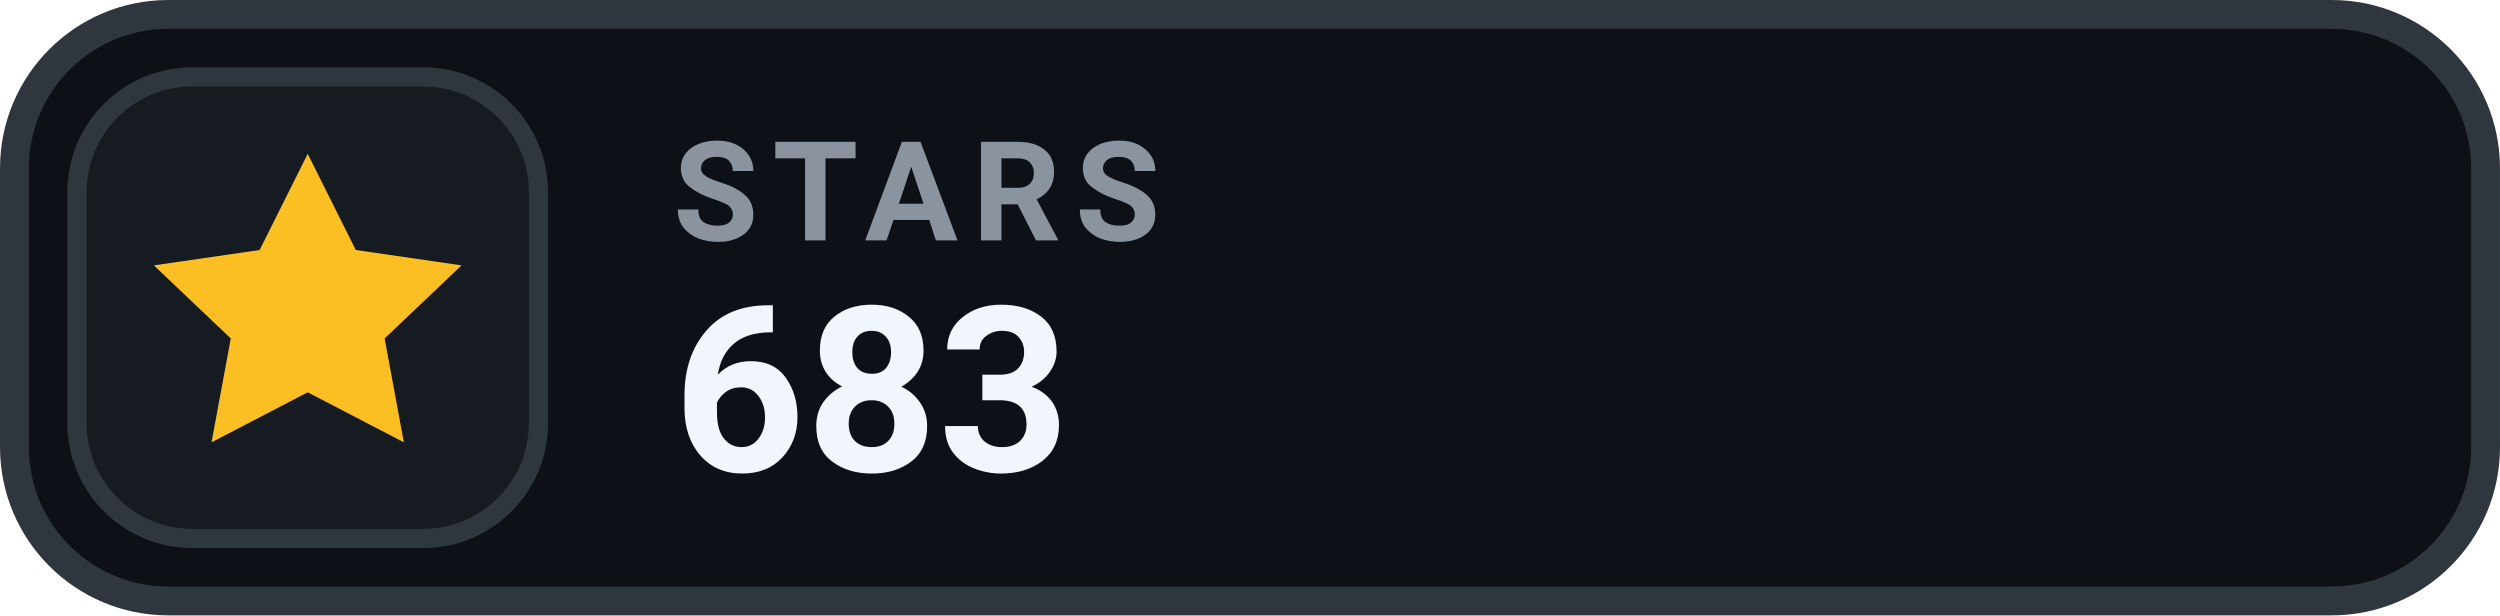
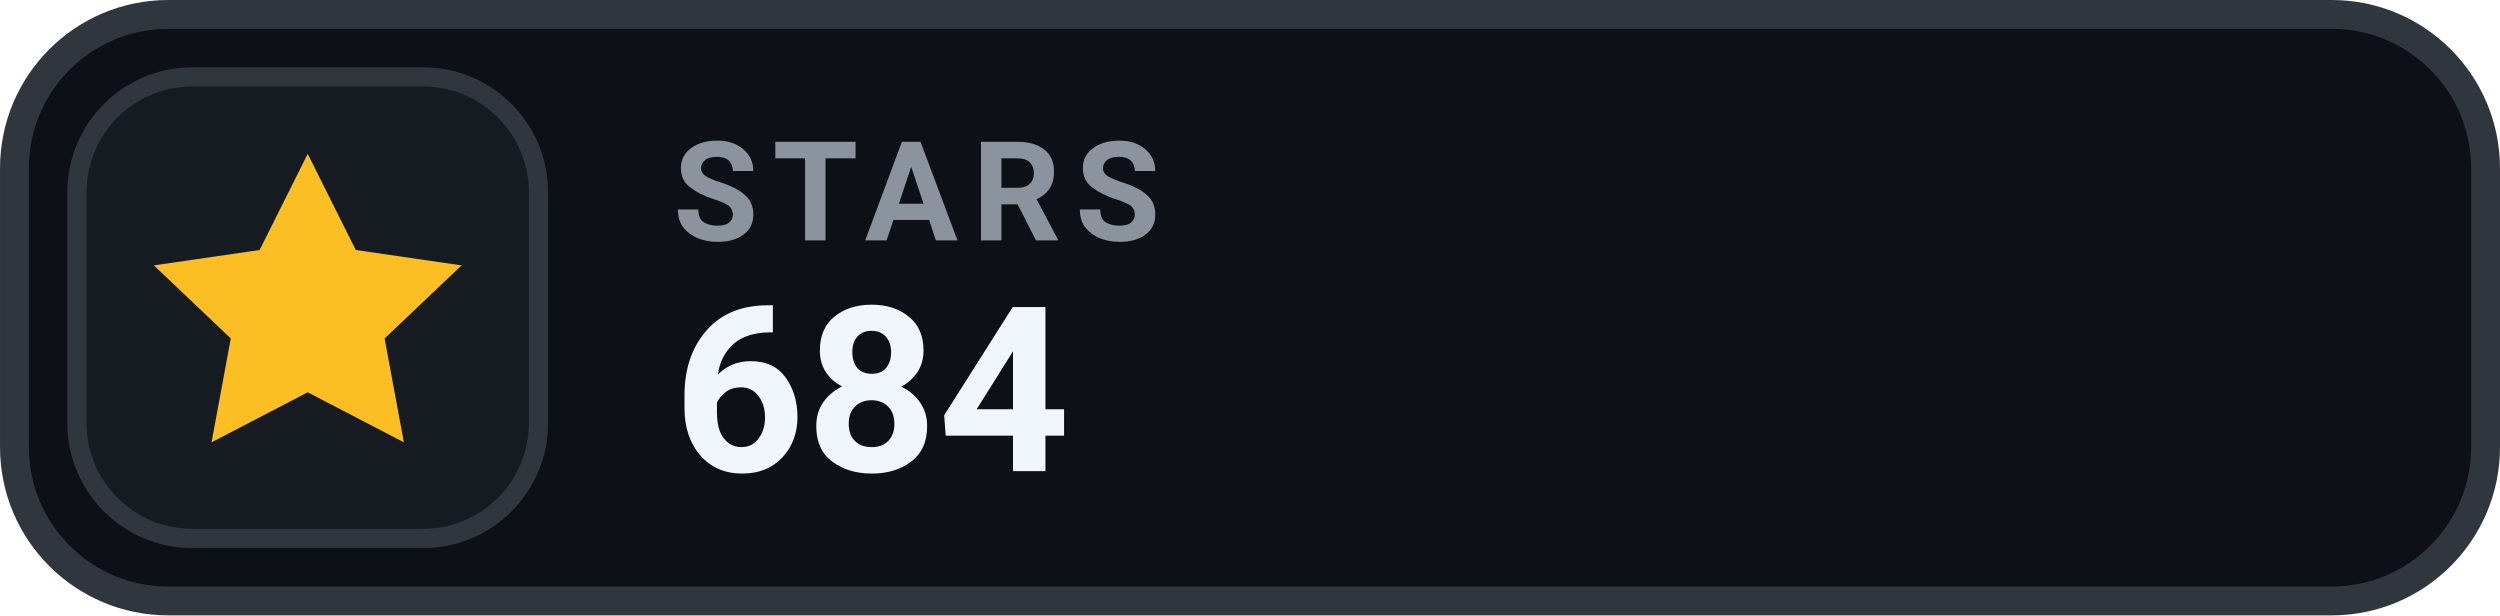
- <svg xmlns="http://www.w3.org/2000/svg" width="126" height="31.015" viewBox="0 0 130 32" role="img" aria-label="STARS 683">
+ <svg xmlns="http://www.w3.org/2000/svg" width="126" height="31.015" viewBox="0 0 130 32" role="img" aria-label="STARS 684">
  <rect x=".75" y=".75" width="128.5" height="30.5" rx="8" fill="#0D1117" stroke="#30363D" stroke-width="1.5" />
  <rect x="4" y="4" width="24" height="24" rx="6" fill="#161B22" stroke="#30363D" stroke-width="1" />
  <g transform="translate(16 16)" style="color:#FBBF24;">
    <path d="M0 -8 l2.5 5 5.5 .8 -4 3.8 1 5.4 -5 -2.6 -5 2.6 1 -5.4 -4 -3.8 5.5 -.8 Z" fill="currentColor" />
  </g>
  <text x="35" y="12.5" fill="#8B949E" font-family="-apple-system,BlinkMacSystemFont,'Segoe UI',Roboto,Helvetica,Arial,sans-serif" font-size="7.2" font-weight="700" letter-spacing=".75">STARS</text>
-   <text x="35" y="24.5" fill="#F0F6FC" font-family="-apple-system,BlinkMacSystemFont,'Segoe UI',Roboto,Helvetica,Arial,sans-serif" font-size="12" font-weight="700">683</text>
+   <text x="35" y="24.5" fill="#F0F6FC" font-family="-apple-system,BlinkMacSystemFont,'Segoe UI',Roboto,Helvetica,Arial,sans-serif" font-size="12" font-weight="700">684</text>
</svg>
